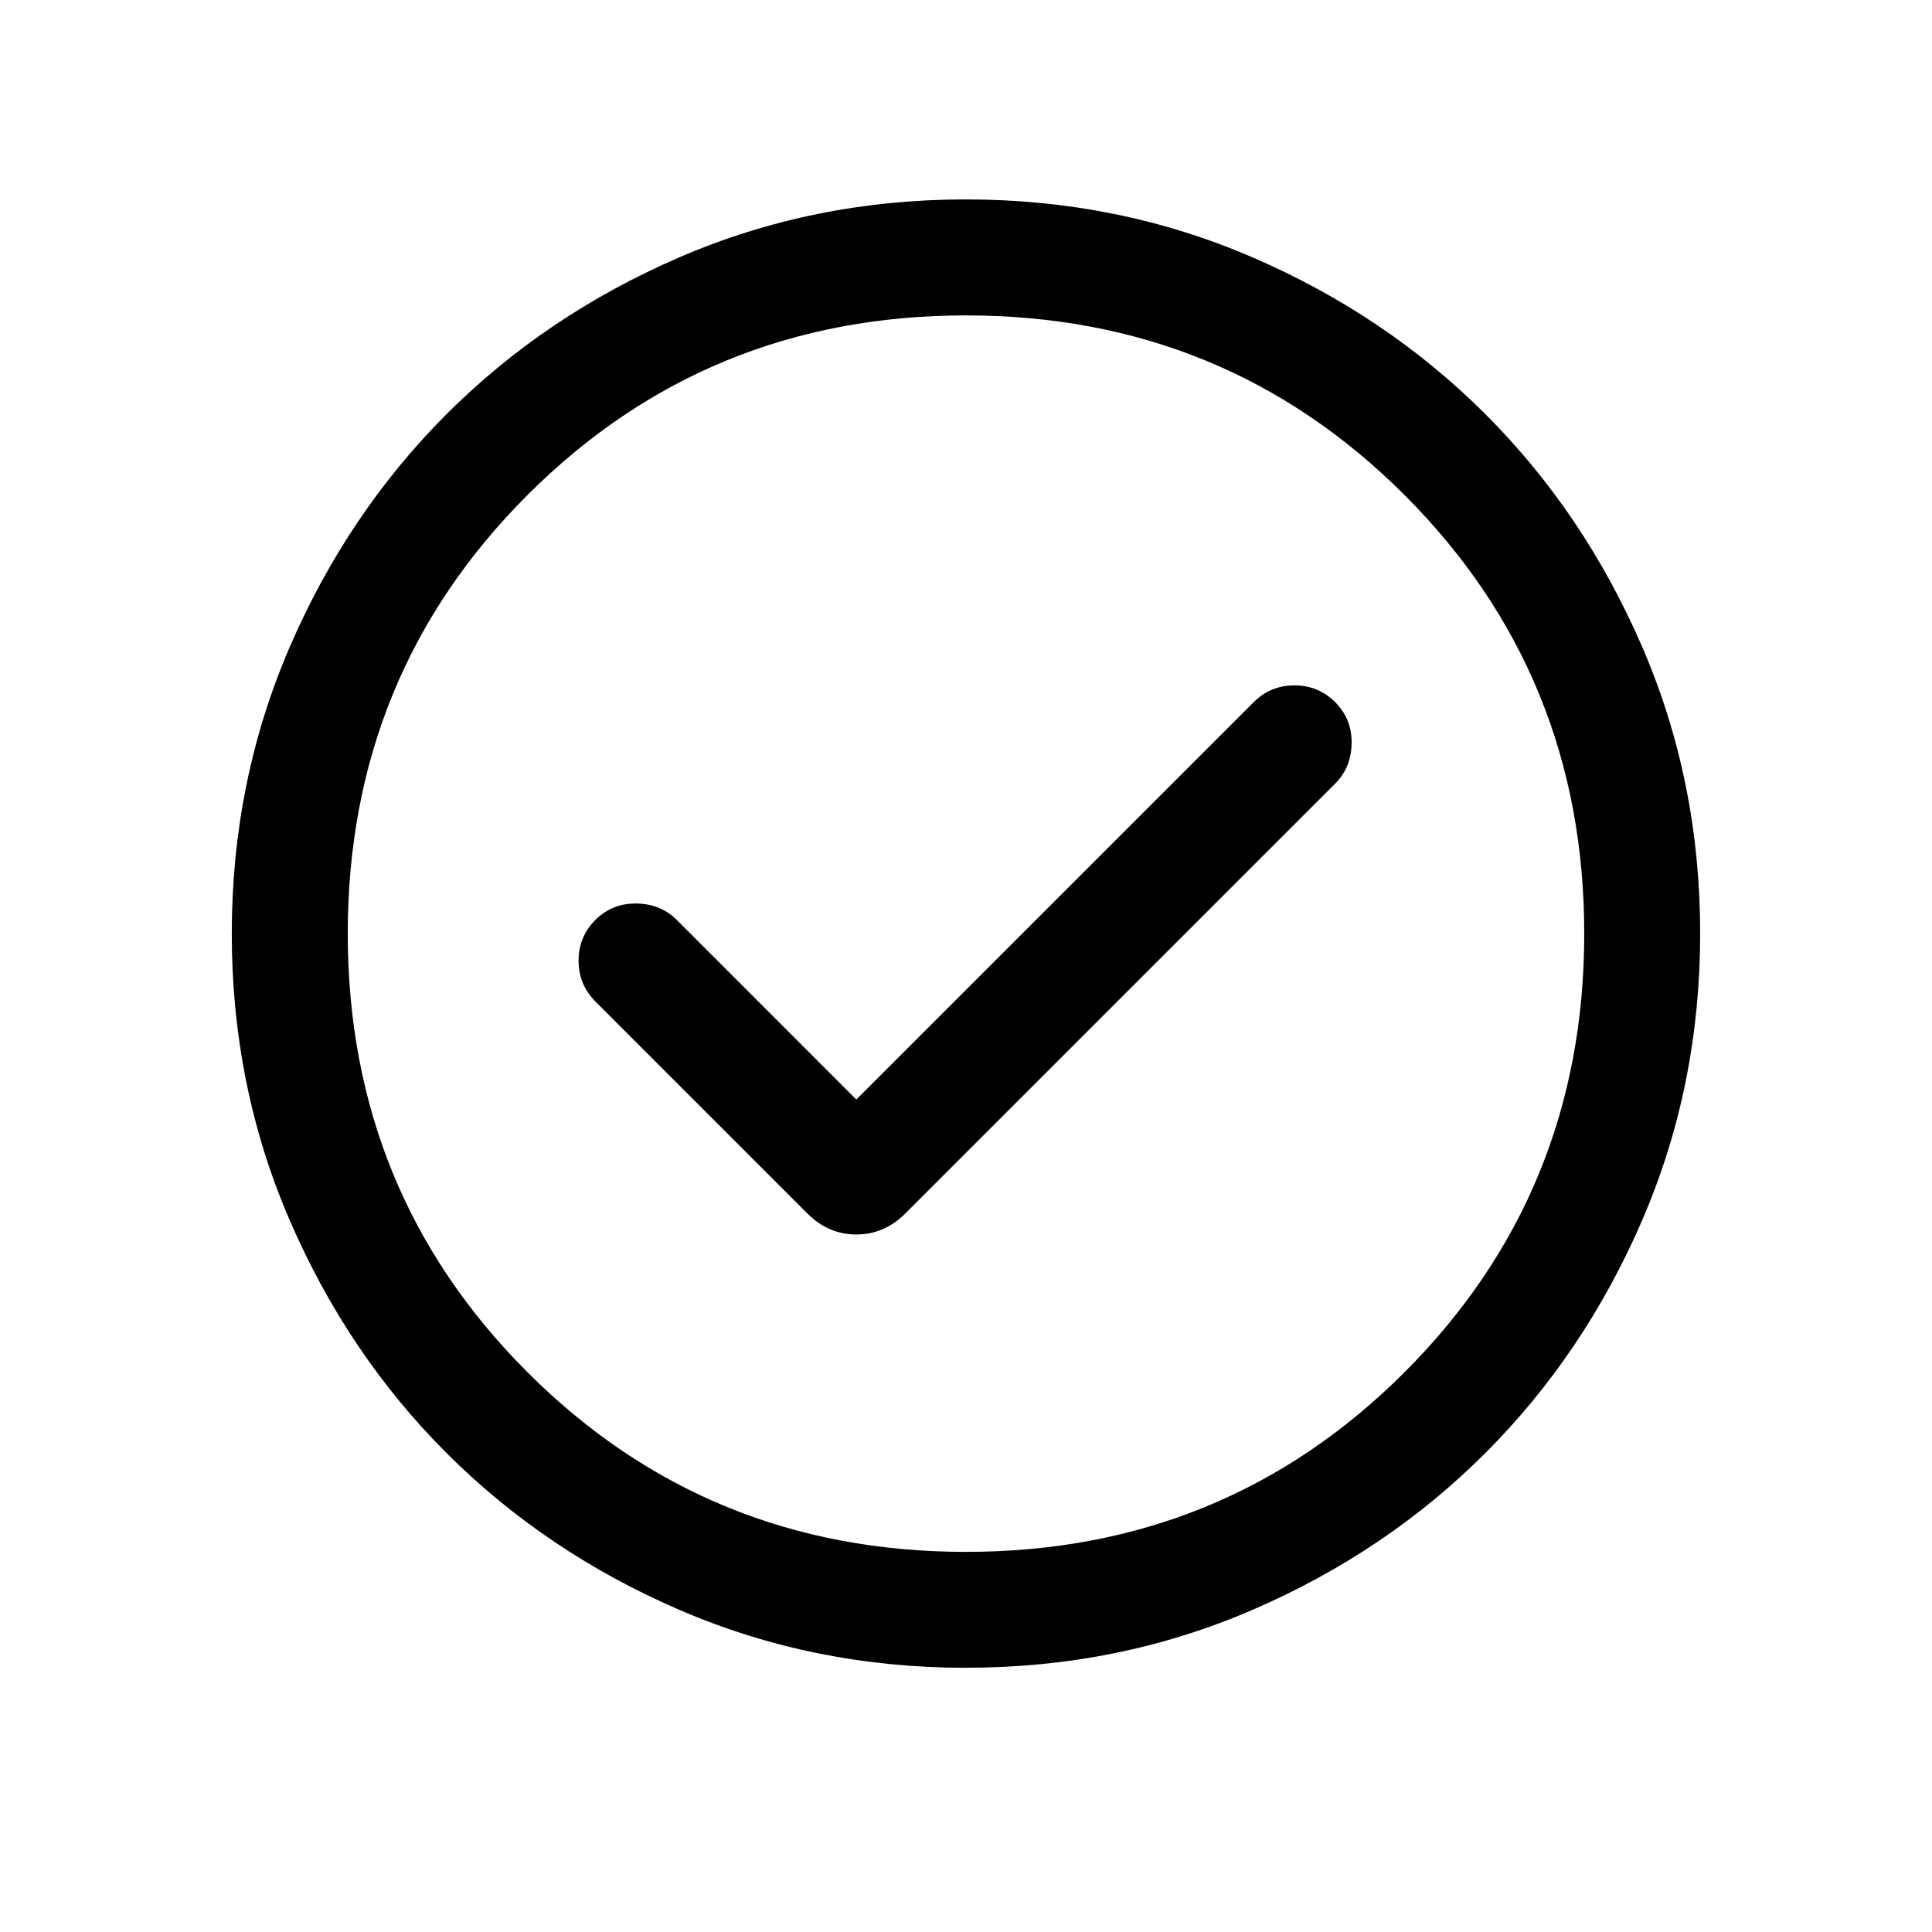
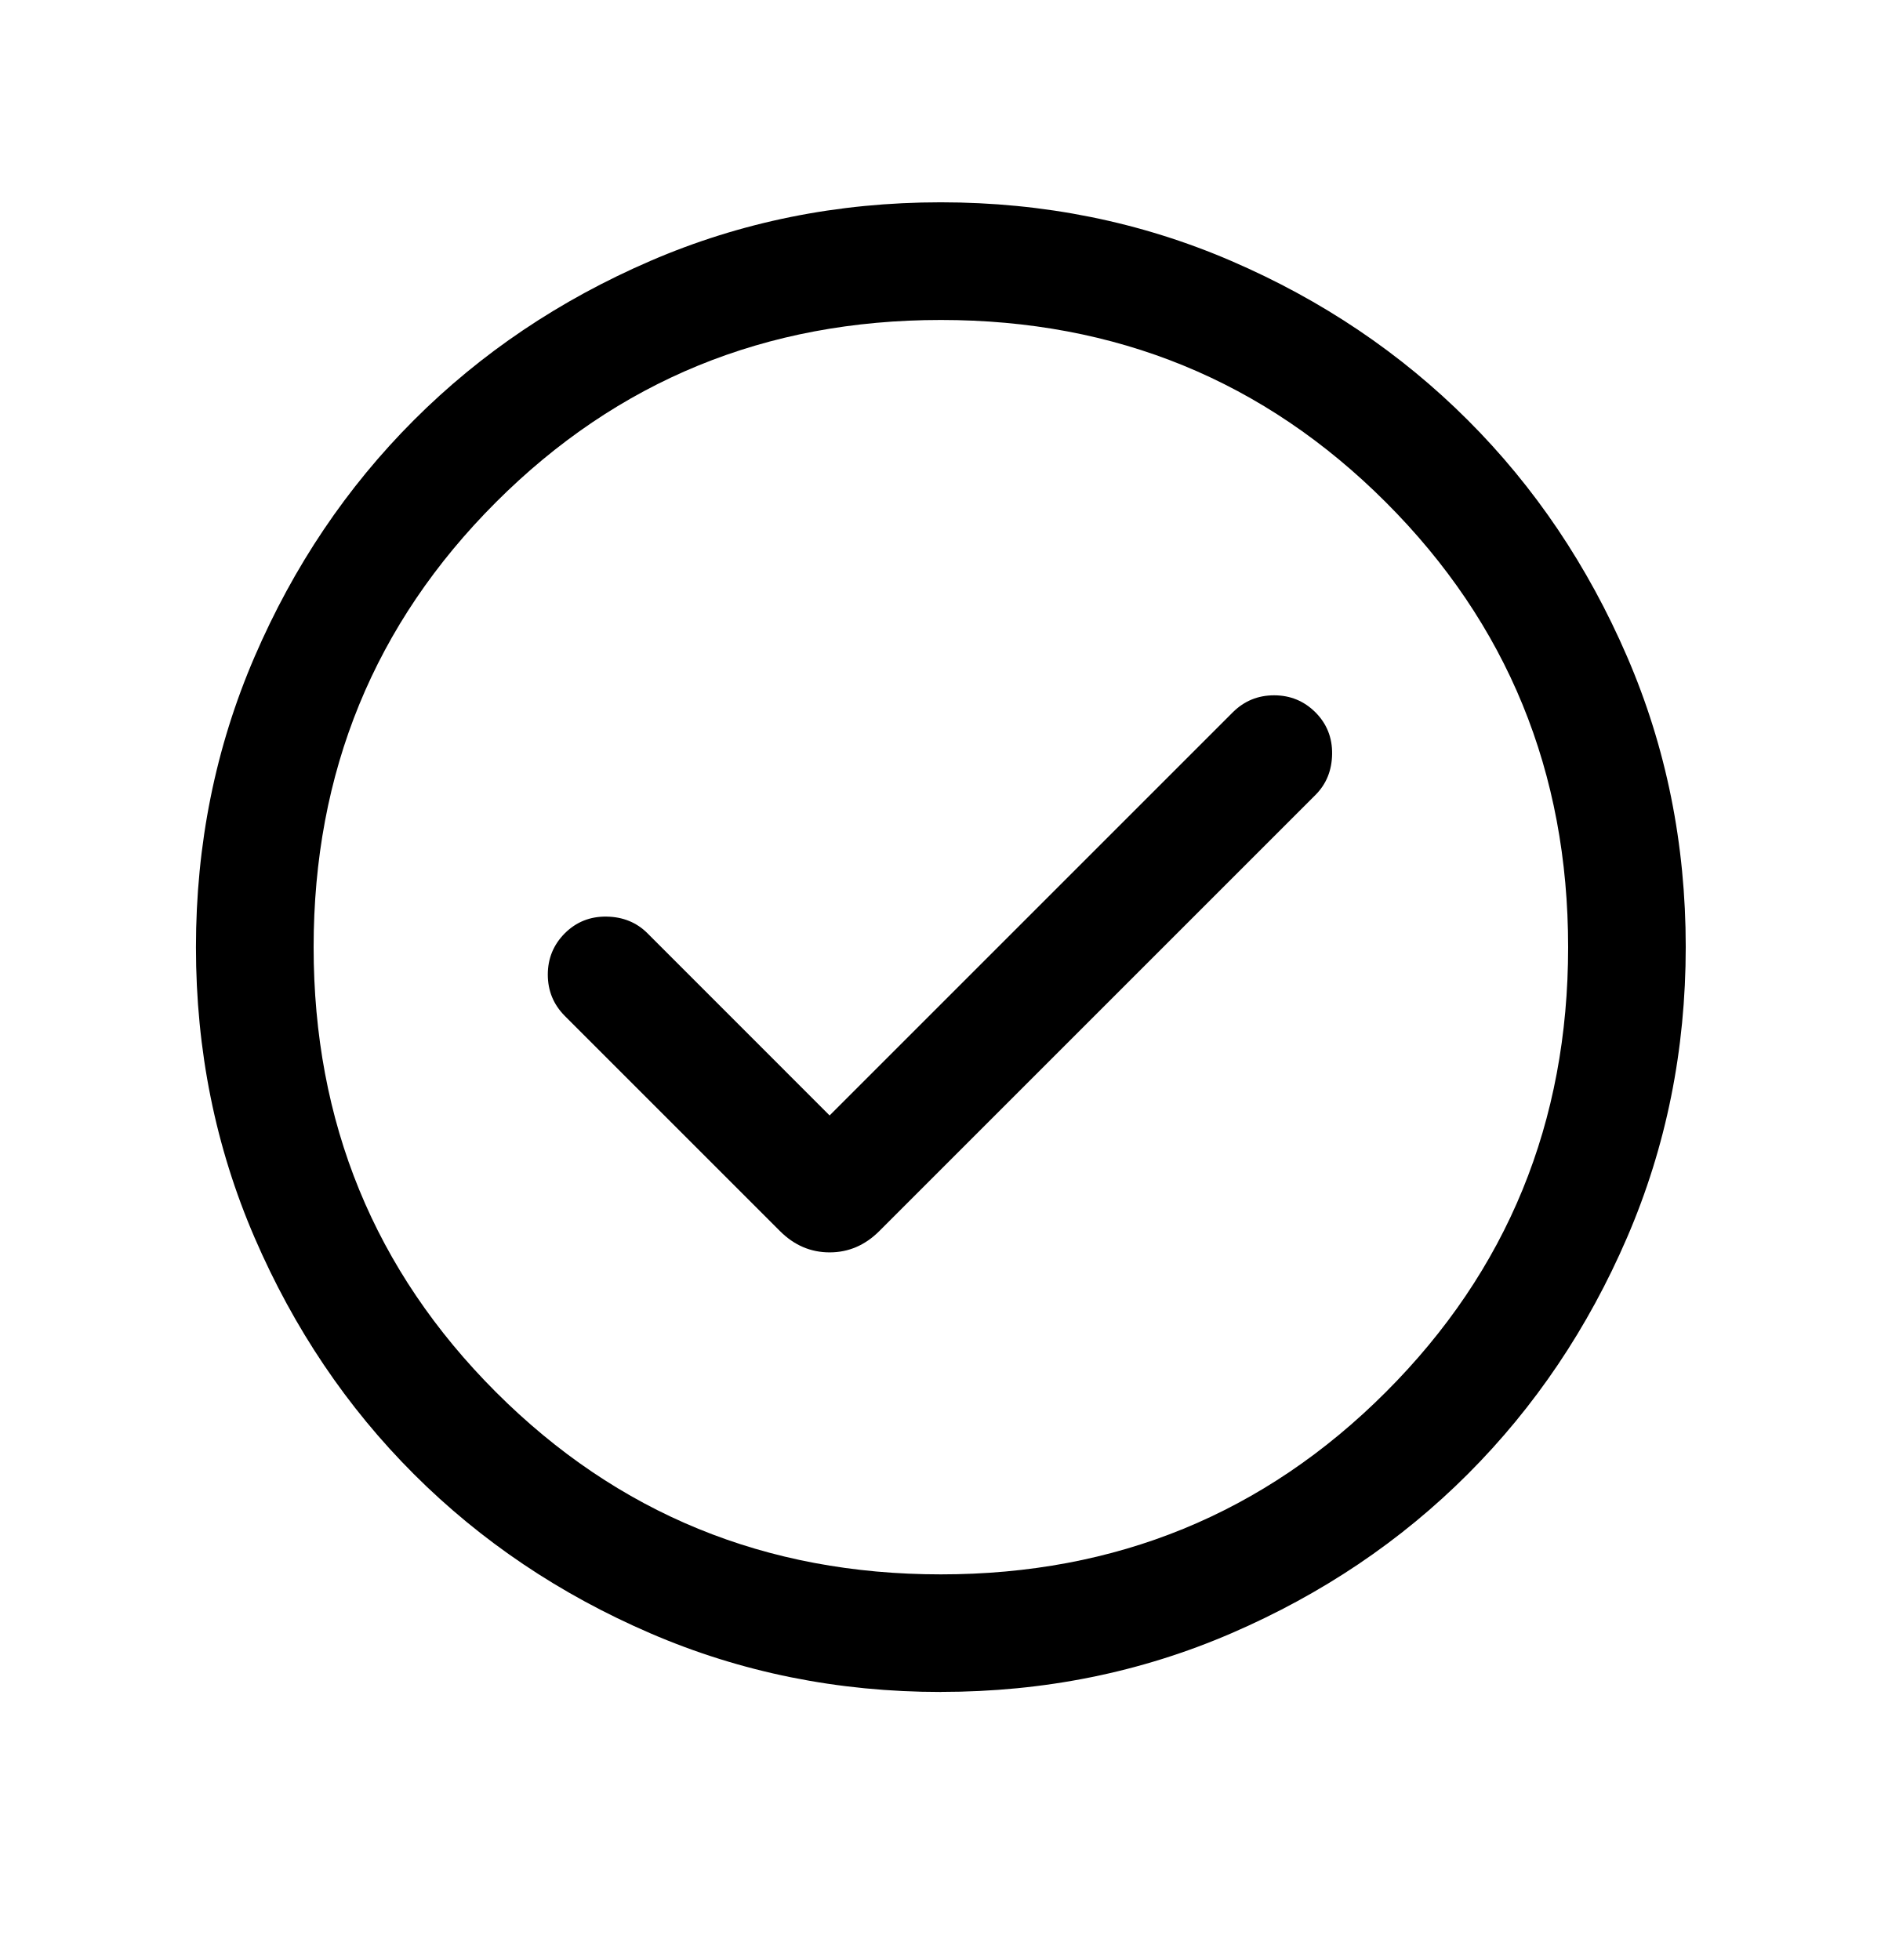
- <svg xmlns="http://www.w3.org/2000/svg" version="1.1" width="32" height="32" viewBox="0 0 32 32">
-   <path d="M16.002 27.624c-1.682 0-3.263-0.319-4.743-0.957s-2.767-1.505-3.862-2.599c-1.095-1.094-1.961-2.381-2.6-3.86s-0.958-3.060-0.958-4.742c0-1.682 0.319-3.263 0.957-4.743s1.505-2.767 2.599-3.862c1.094-1.095 2.381-1.961 3.86-2.6s3.060-0.958 4.742-0.958c1.682 0 3.263 0.319 4.743 0.957s2.767 1.505 3.862 2.599c1.095 1.094 1.961 2.381 2.6 3.86s0.958 3.060 0.958 4.741c0 1.682-0.319 3.263-0.957 4.743s-1.505 2.767-2.599 3.862c-1.094 1.095-2.381 1.961-3.86 2.6s-3.060 0.958-4.742 0.958zM16 25.704c2.859 0 5.28-0.992 7.264-2.976s2.976-4.405 2.976-7.264c0-2.859-0.992-5.28-2.976-7.264s-4.405-2.976-7.264-2.976c-2.859 0-5.28 0.992-7.264 2.976s-2.976 4.405-2.976 7.264c0 2.859 0.992 5.28 2.976 7.264s4.405 2.976 7.264 2.976z" />
-   <path d="M14.183 18.211l-2.973-2.974c-0.177-0.177-0.4-0.268-0.668-0.272s-0.495 0.087-0.681 0.272c-0.185 0.186-0.278 0.411-0.278 0.675s0.093 0.489 0.278 0.675l3.513 3.513c0.231 0.231 0.501 0.347 0.81 0.347s0.578-0.116 0.81-0.347l7.121-7.121c0.177-0.177 0.268-0.4 0.272-0.668s-0.087-0.495-0.272-0.681c-0.186-0.185-0.41-0.278-0.675-0.278s-0.489 0.093-0.675 0.278l-6.582 6.582z" />
+ <svg xmlns="http://www.w3.org/2000/svg" version="1.1" width="31" height="32" viewBox="0 0 31 32">
+   <path d="M15.362 27.624c-1.682 0-3.263-0.319-4.743-0.957s-2.767-1.505-3.862-2.599c-1.095-1.094-1.961-2.381-2.6-3.86s-0.958-3.060-0.958-4.742c0-1.682 0.319-3.263 0.957-4.743s1.505-2.767 2.599-3.862c1.094-1.095 2.381-1.961 3.86-2.6s3.060-0.958 4.742-0.958c1.682 0 3.263 0.319 4.743 0.957s2.767 1.505 3.862 2.599c1.095 1.094 1.961 2.381 2.6 3.86s0.958 3.060 0.958 4.741c0 1.682-0.319 3.263-0.957 4.743s-1.505 2.767-2.599 3.862c-1.094 1.095-2.381 1.961-3.86 2.6s-3.060 0.958-4.742 0.958zM15.36 25.704c2.859 0 5.28-0.992 7.264-2.976s2.976-4.405 2.976-7.264c0-2.859-0.992-5.28-2.976-7.264s-4.405-2.976-7.264-2.976c-2.859 0-5.28 0.992-7.264 2.976s-2.976 4.405-2.976 7.264c0 2.859 0.992 5.28 2.976 7.264s4.405 2.976 7.264 2.976z" />
+   <path d="M13.543 18.211l-2.973-2.974c-0.177-0.177-0.4-0.268-0.668-0.272s-0.495 0.087-0.681 0.272c-0.185 0.186-0.278 0.411-0.278 0.675s0.093 0.489 0.278 0.675l3.513 3.513c0.231 0.231 0.501 0.347 0.81 0.347s0.578-0.116 0.81-0.347l7.121-7.121c0.177-0.177 0.268-0.4 0.272-0.668s-0.087-0.495-0.272-0.681c-0.186-0.185-0.41-0.278-0.675-0.278s-0.489 0.093-0.675 0.278l-6.582 6.582z" />
</svg>
